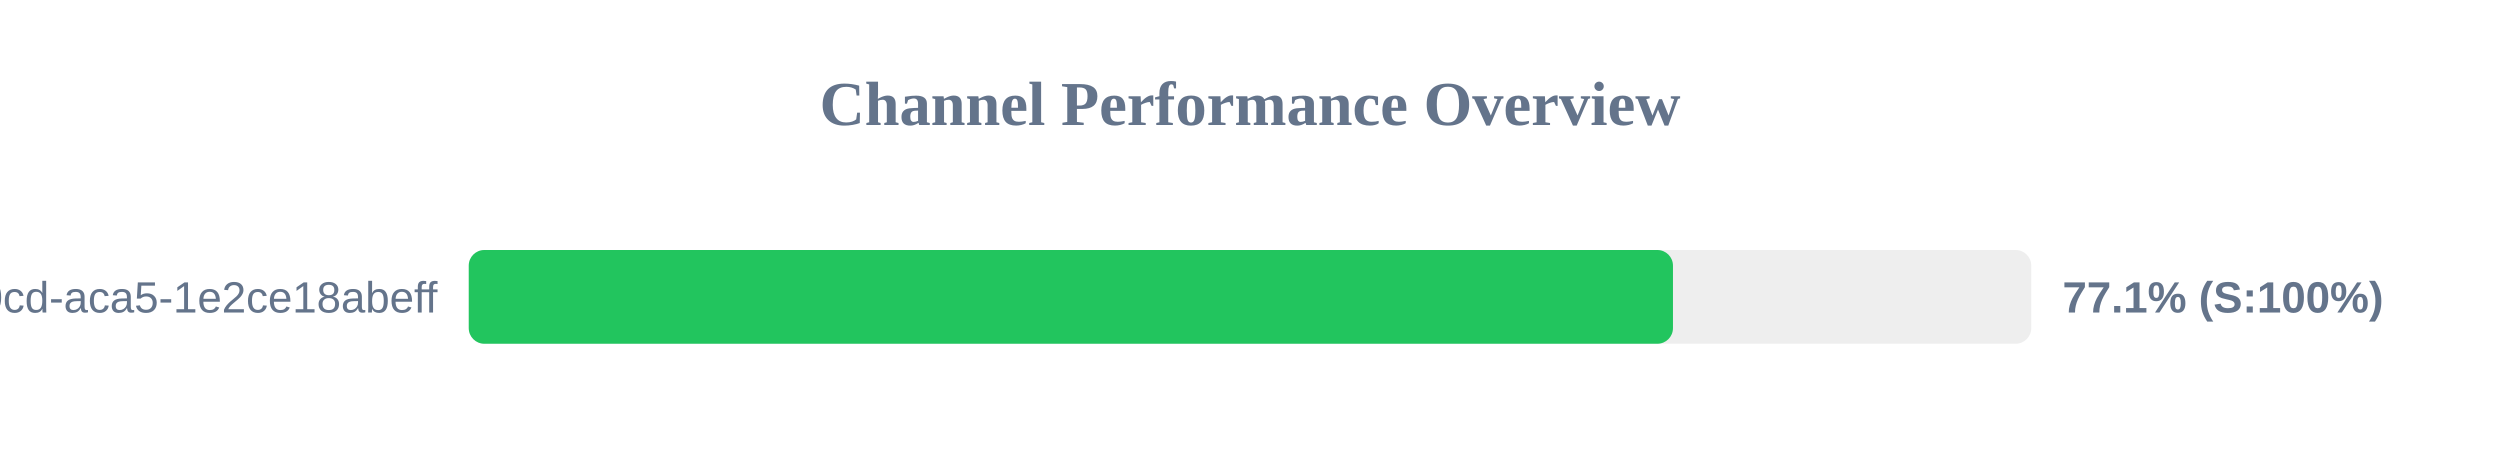
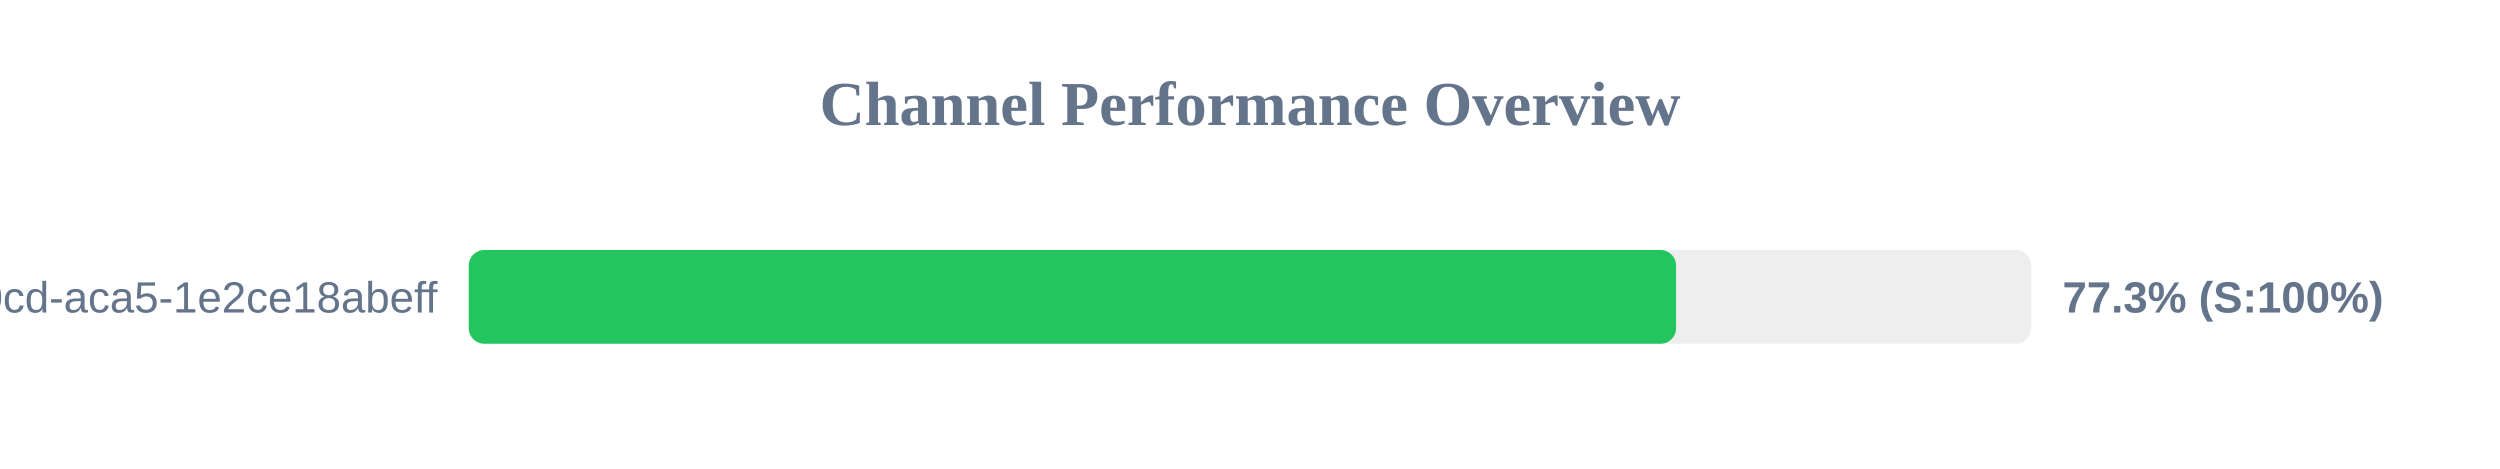
<svg xmlns="http://www.w3.org/2000/svg" width="800" height="150" version="1.1">
  <style>
        .row { font: 14px Arial; fill: #64748b; }
        .score { font: bold 14px Arial; fill: #64748b; }
    </style>
  <text x="400" y="40" text-anchor="middle" font-size="20px" font-weight="bold" fill="#64748b">Channel Performance Overview</text>
  <rect x="150" y="80" width="500" height="30" fill="#eee" rx="5" />
-   <rect x="150" y="80" width="385.35" height="30" fill="#22c55e" rx="5" />
+   <rect x="150" y="80" width="386.35" height="30" fill="#22c55e" rx="5" />
  <text x="140" y="100" text-anchor="end" class="row">?uuid=ebbeef45-0fd8-40cd-aca5-1e2ce18abeff</text>
-   <text x="660" y="100" text-anchor="start" class="score">77.1% (S:100%)</text>
+   <text x="660" y="100" text-anchor="start" class="score">77.3% (S:100%)</text>
</svg>
